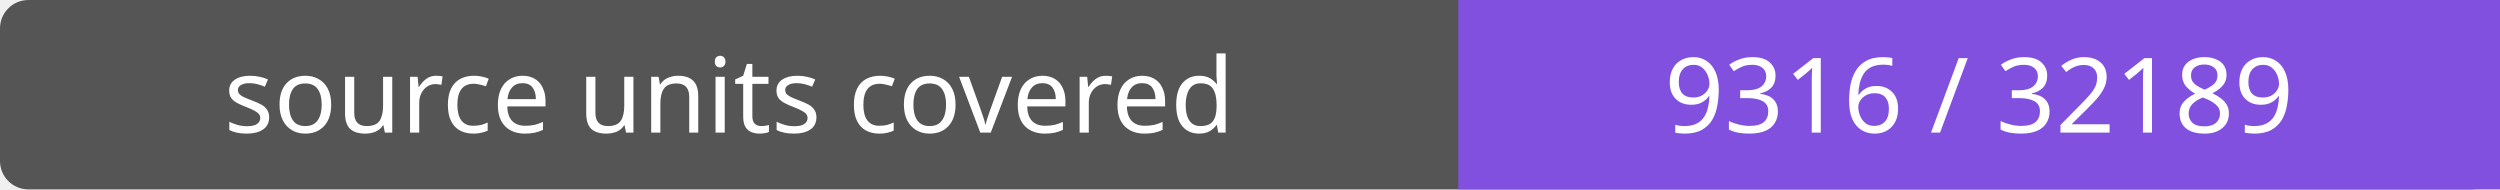
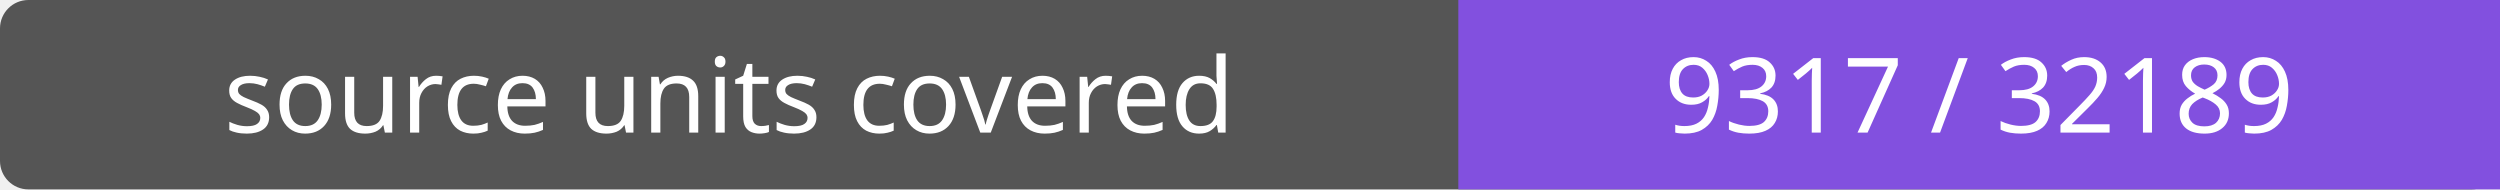
- <svg xmlns="http://www.w3.org/2000/svg" width="264" height="20" role="img" aria-label="source units covered: 9316 / 32189">
+ <svg xmlns="http://www.w3.org/2000/svg" width="264" height="20" role="img" aria-label="source units covered: 9317 / 32189">
  <rect width="264" height="20" rx="3" fill="#555" />
  <path fill="#8250df" d="M154 0h110v20H154z" />
  <g fill="#fff" text-anchor="middle" font-family="Verdana,sans-serif" font-size="11">
    <text x="77.0" y="14">source units covered</text>
-     <text x="209.0" y="14">9316 / 32189</text>
+     <text x="209.0" y="14">9317 / 32189</text>
  </g>
</svg>
